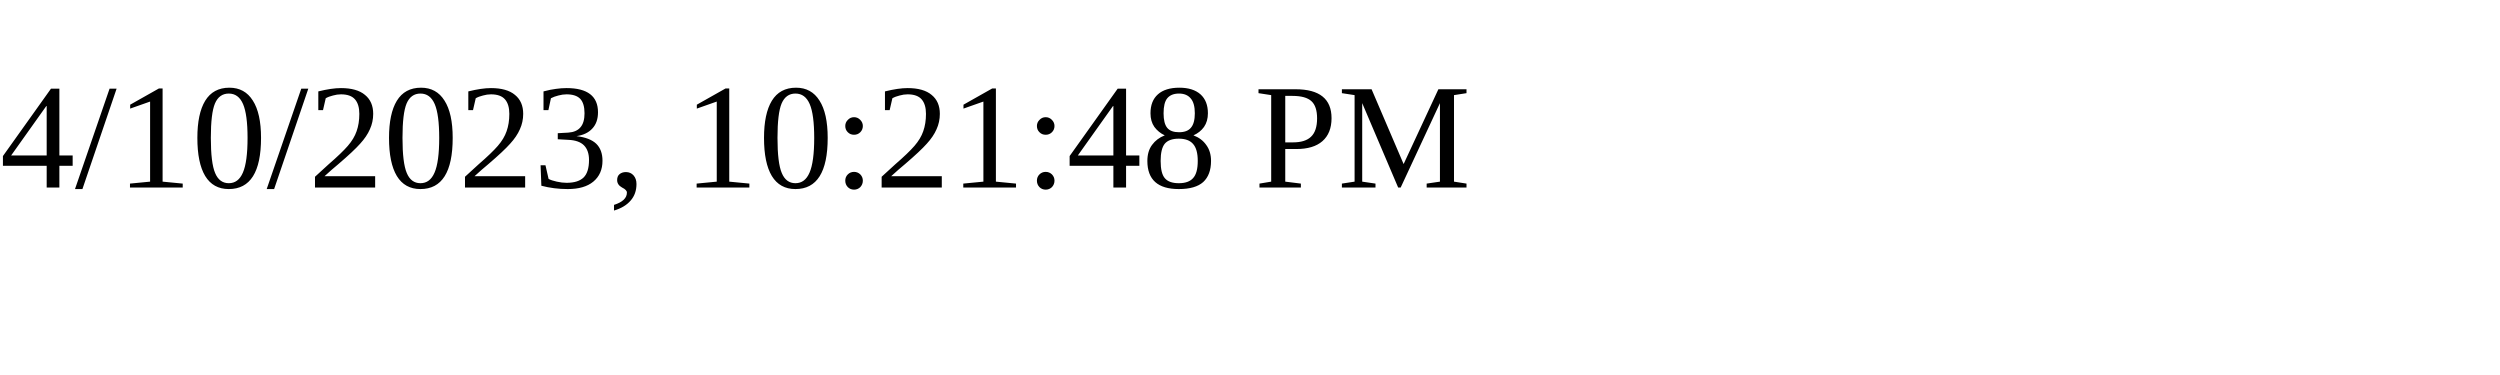
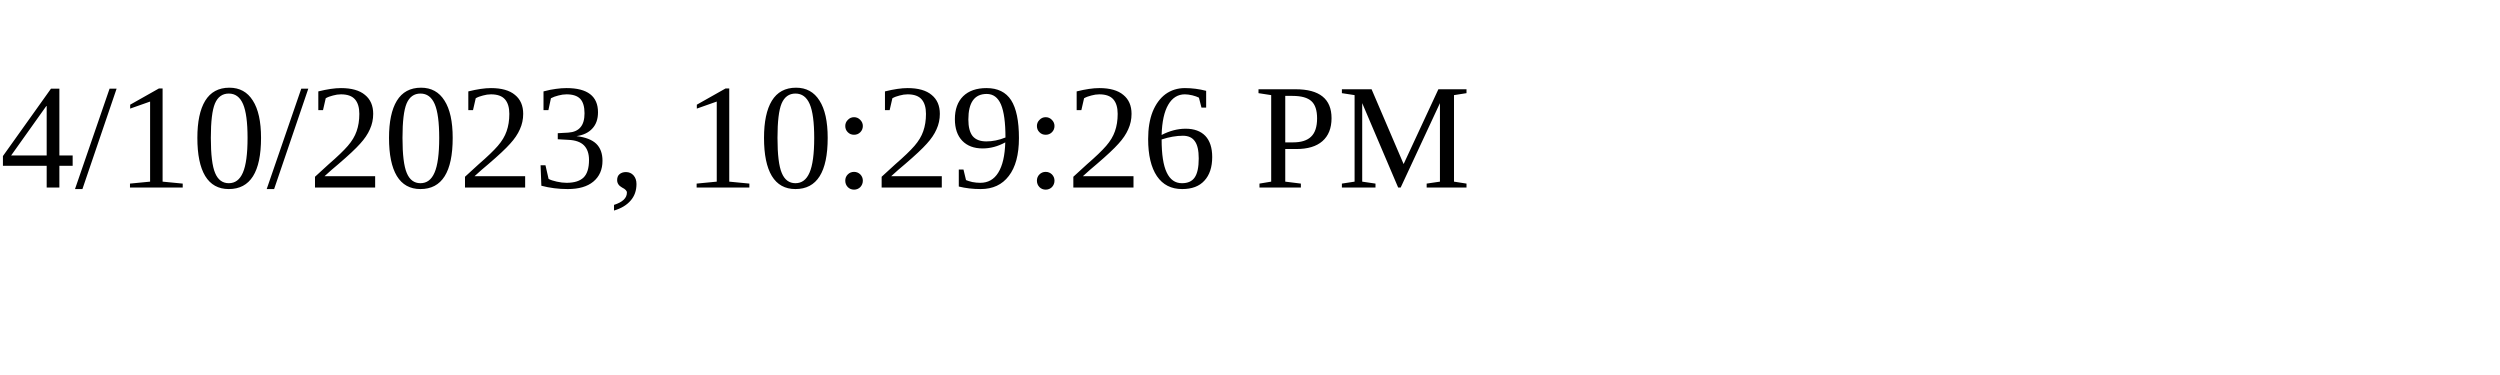
<svg xmlns="http://www.w3.org/2000/svg" height="30" width="200">
-   <text x="0" y="15">4/10/2023, 10:21:48 PM</text>
+   <text x="0" y="15">4/10/2023, 10:29:26 PM</text>
</svg>
